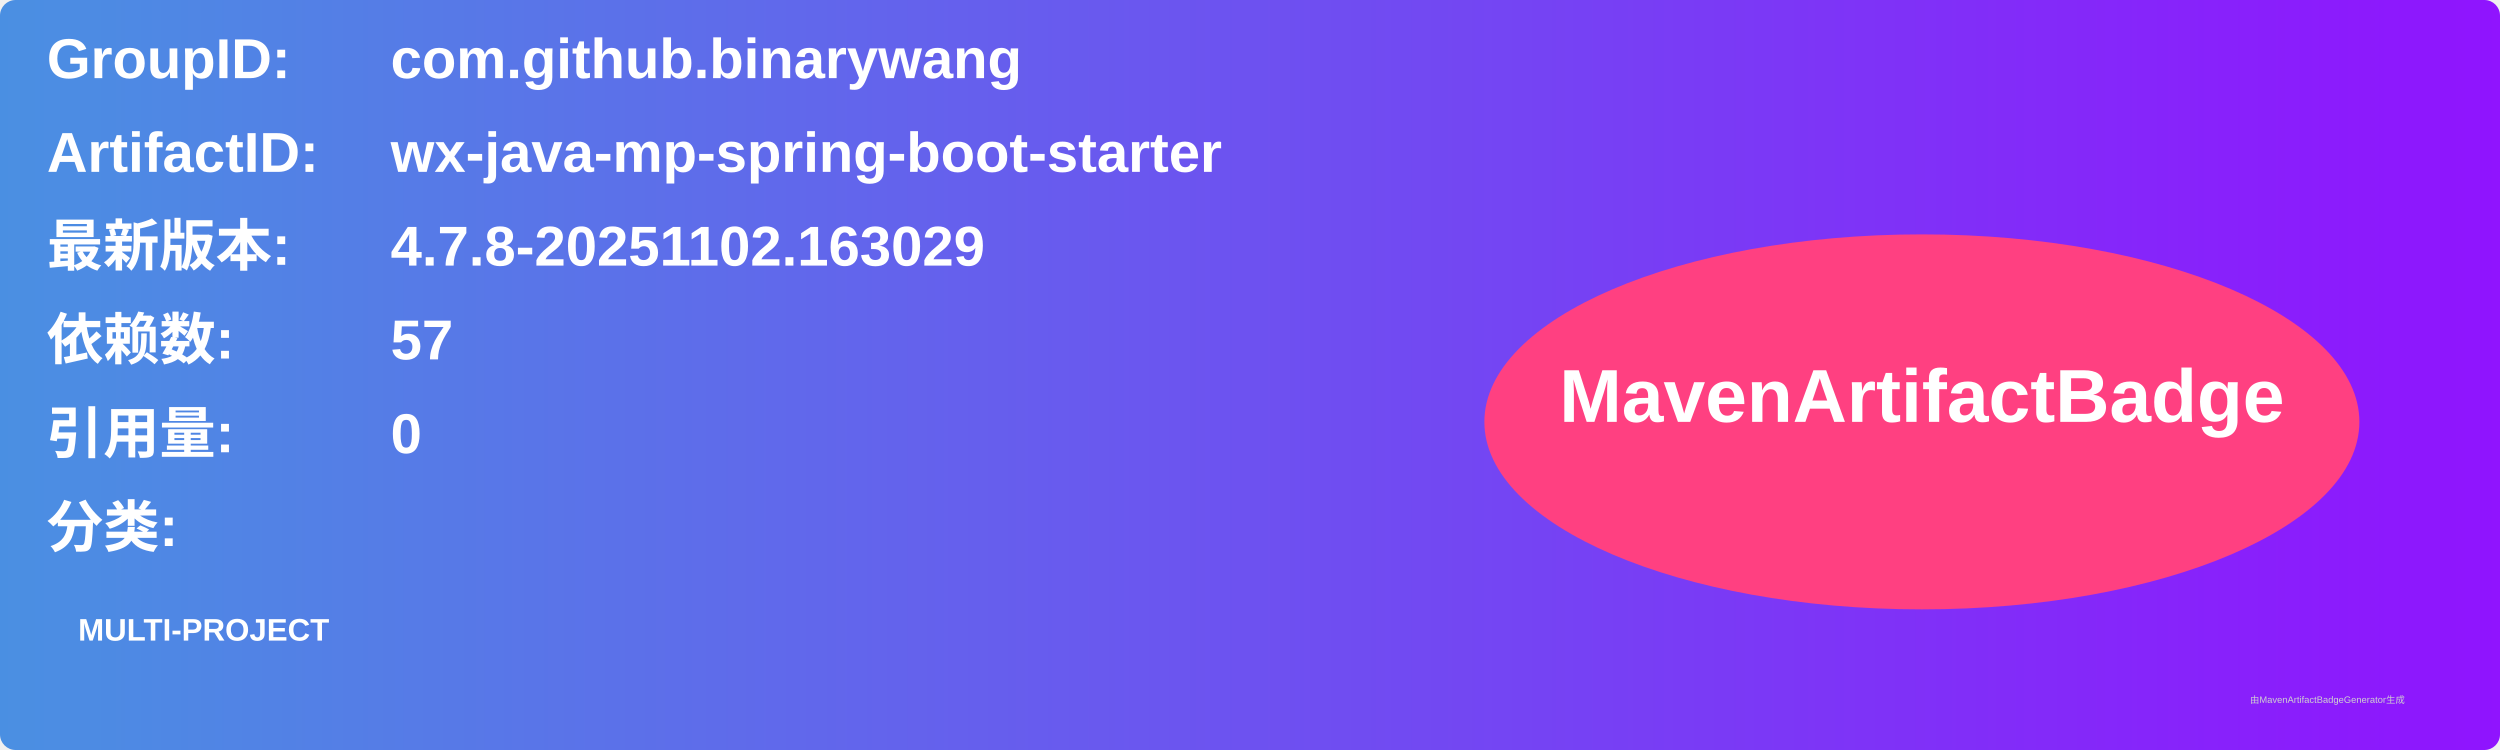
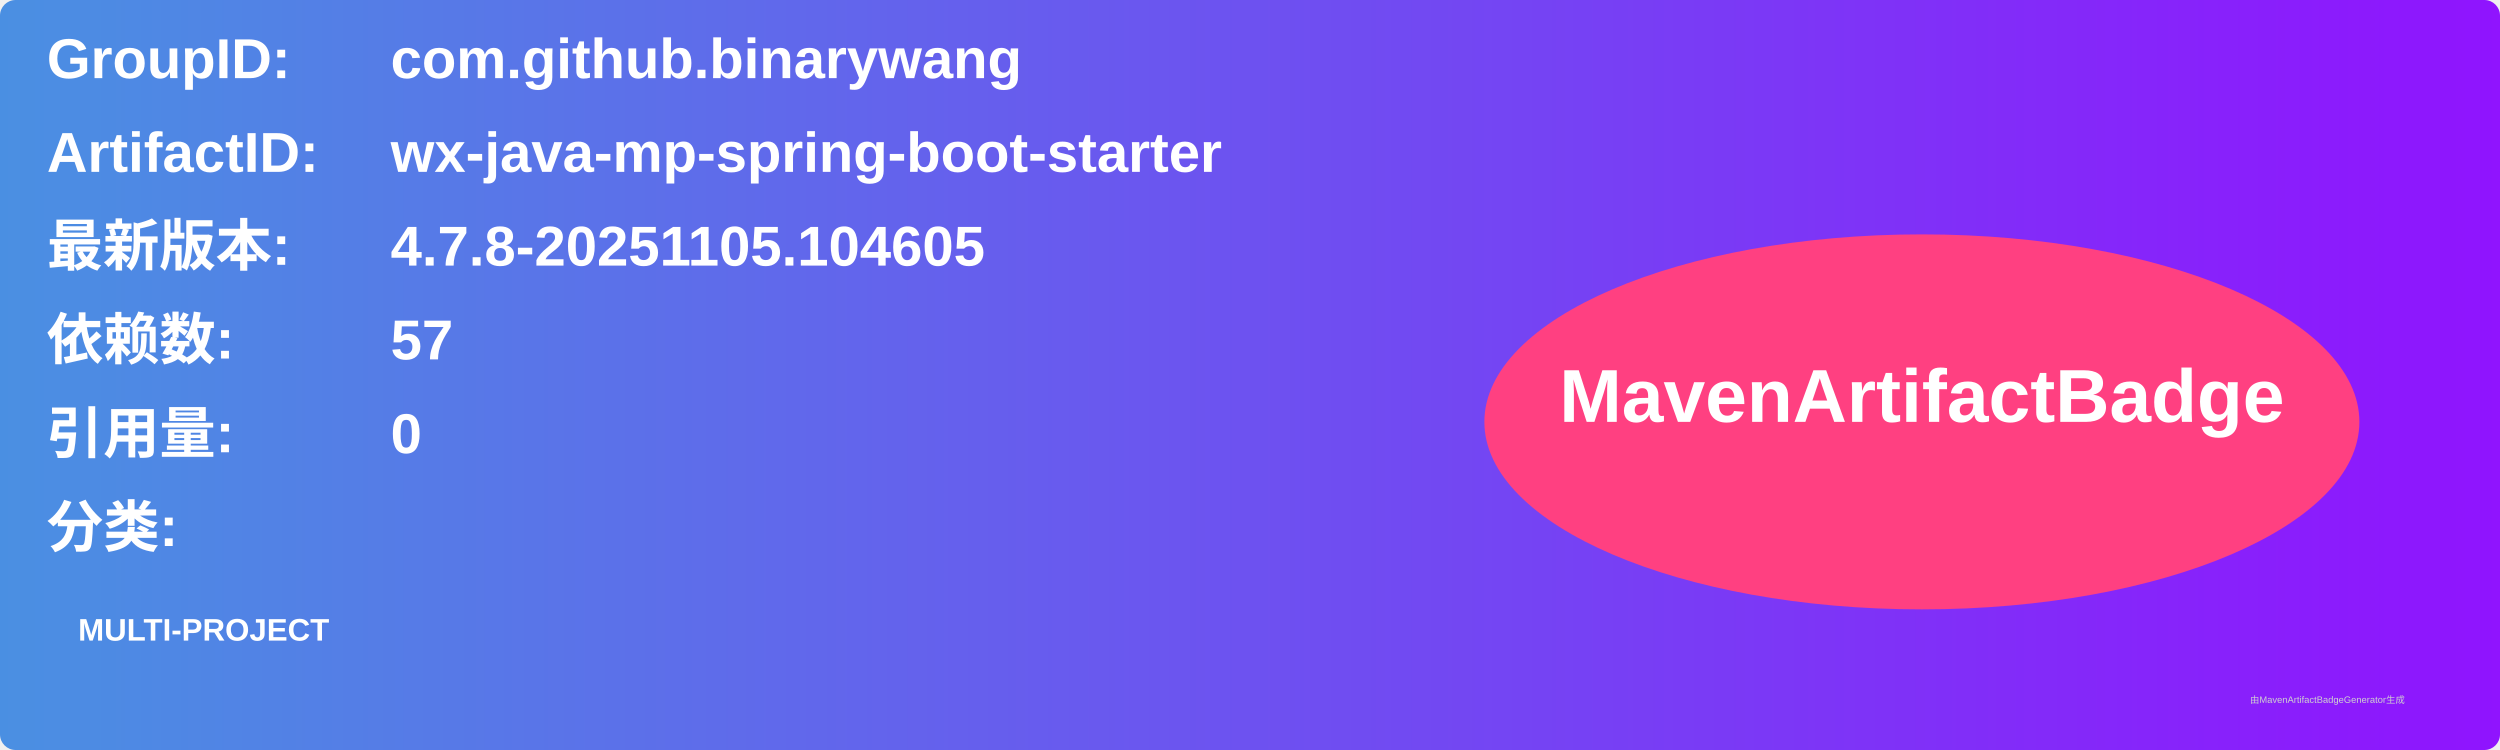
<svg xmlns="http://www.w3.org/2000/svg" width="800" height="240" viewBox="0 0 800 240">
  <linearGradient id="grad" x1="0%" y1="0%" x2="100%" y2="0%">
    <stop offset="0%" stop-color="#4a90e2" />
    <stop offset="100%" stop-color="#9013fe" />
  </linearGradient>
  <rect width="100%" height="100%" rx="5" ry="5" fill="url(#grad)" />
  <g transform="translate(15, 15)">
    <text x="0" y="10" font-family="Arial" font-size="18" fill="white" font-weight="bold" width="260">GroupID:</text>
    <text x="110" y="10" font-family="Arial" font-size="18" fill="white" font-weight="bold" width="460">com.github.binarywang</text>
    <text x="0" y="40" font-family="Arial" font-size="18" fill="white" font-weight="bold" width="260">ArtifactID:</text>
    <text x="110" y="40" font-family="Arial" font-size="18" fill="white" font-weight="bold" width="460">wx-java-mp-spring-boot-starter</text>
    <text x="0" y="70" font-family="Arial" font-size="18" fill="white" font-weight="bold">最新版本:</text>
    <text x="110" y="70" font-family="Arial" font-size="18" fill="white" font-weight="bold">
-       <tspan font-weight="bold">4.7.8-20251102.163029</tspan>
+       <tspan font-weight="bold">4.7.8-20251105.104605</tspan>
    </text>
    <text x="0" y="100" font-family="Arial" font-size="18" fill="white" font-weight="bold">依赖数: </text>
    <text x="110" y="100" font-family="Arial" font-size="18" fill="white">
      <tspan font-weight="bold">57</tspan>
    </text>
    <text x="0" y="130" font-family="Arial" font-size="18" fill="white" font-weight="bold">引用量: </text>
    <text x="110" y="130" font-family="Arial" font-size="18" fill="white">
      <tspan font-weight="bold">0</tspan>
    </text>
    <text x="0" y="160" font-family="Arial" font-size="18" fill="white" font-weight="bold">分类:</text>
    <text x="10" y="190" font-family="Arial" font-size="10" fill="white">
      <tspan font-weight="bold">MULTI-PROJECT</tspan>
    </text>
    <ellipse cx="600" cy="120" rx="140" ry="60" fill="#ff4081" />
    <text x="600" y="120" text-anchor="middle" font-family="Arial" font-size="24" fill="white" font-weight="bold">MavenArtifactBadge</text>
  </g>
  <text x="720" y="225" font-family="Arial" font-size="3" fill="#d0d0d0">由MavenArtifactBadgeGenerator生成</text>
</svg>
